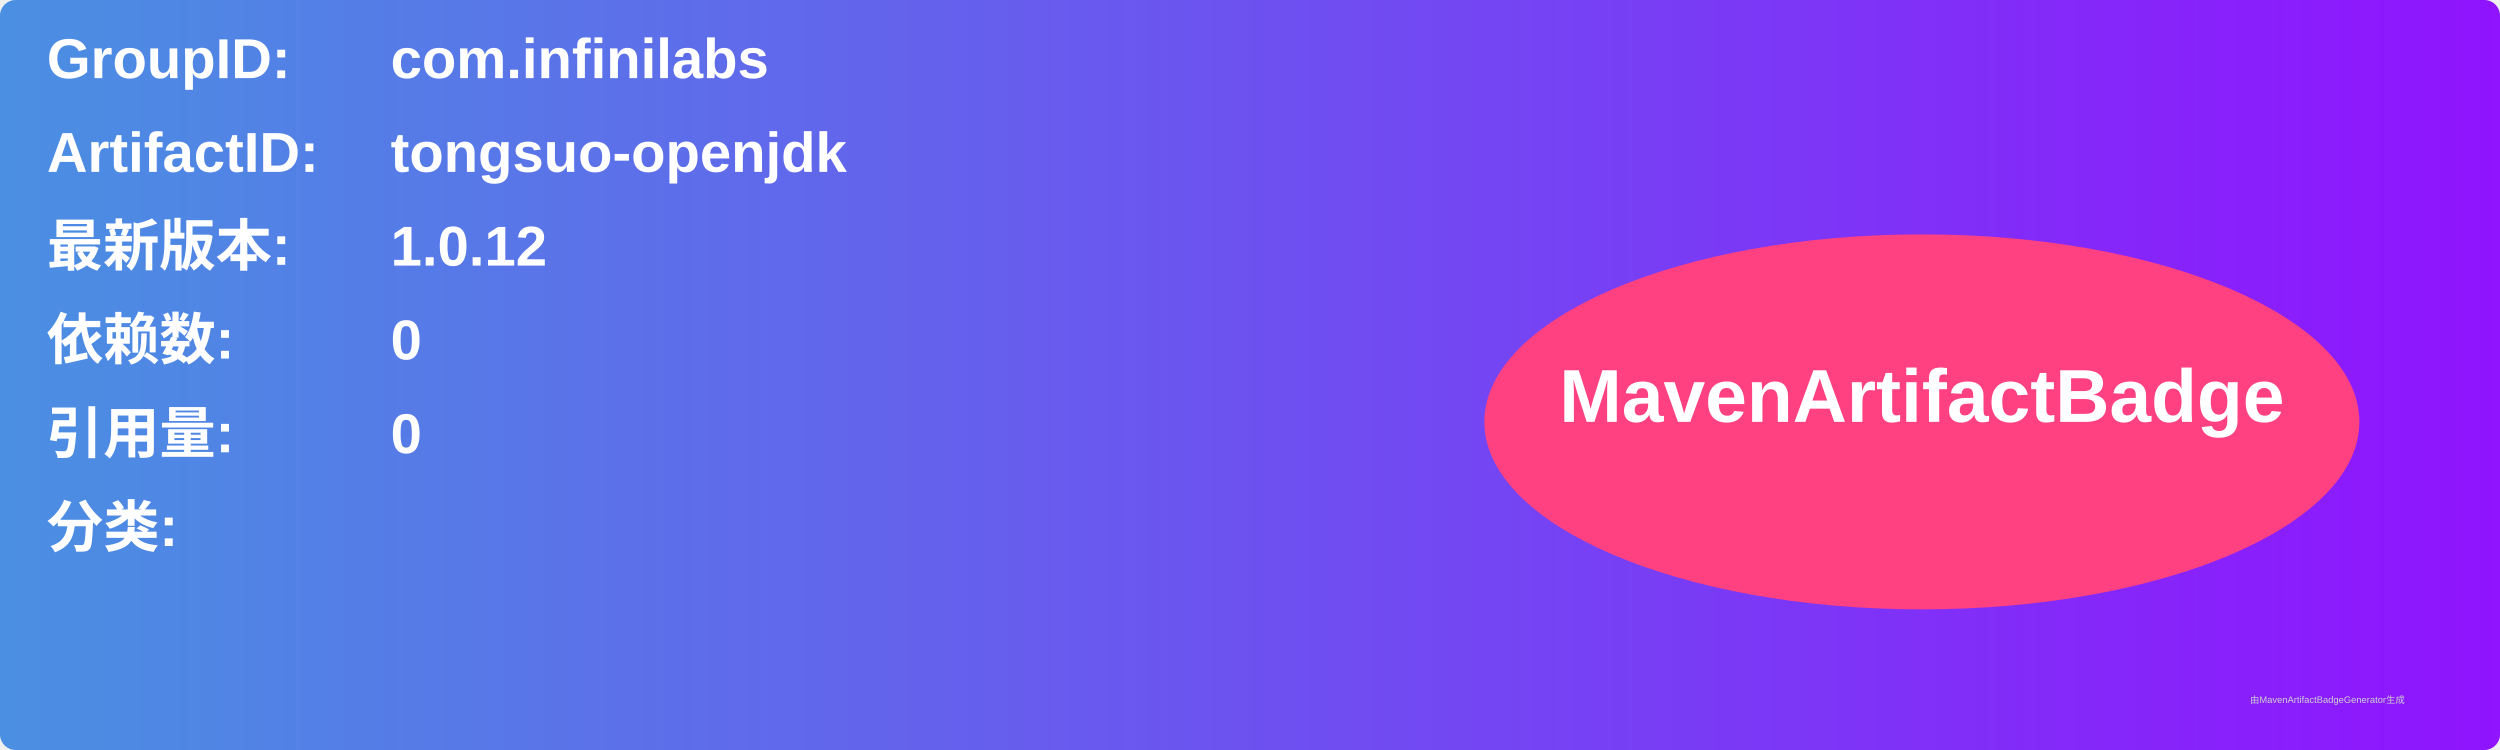
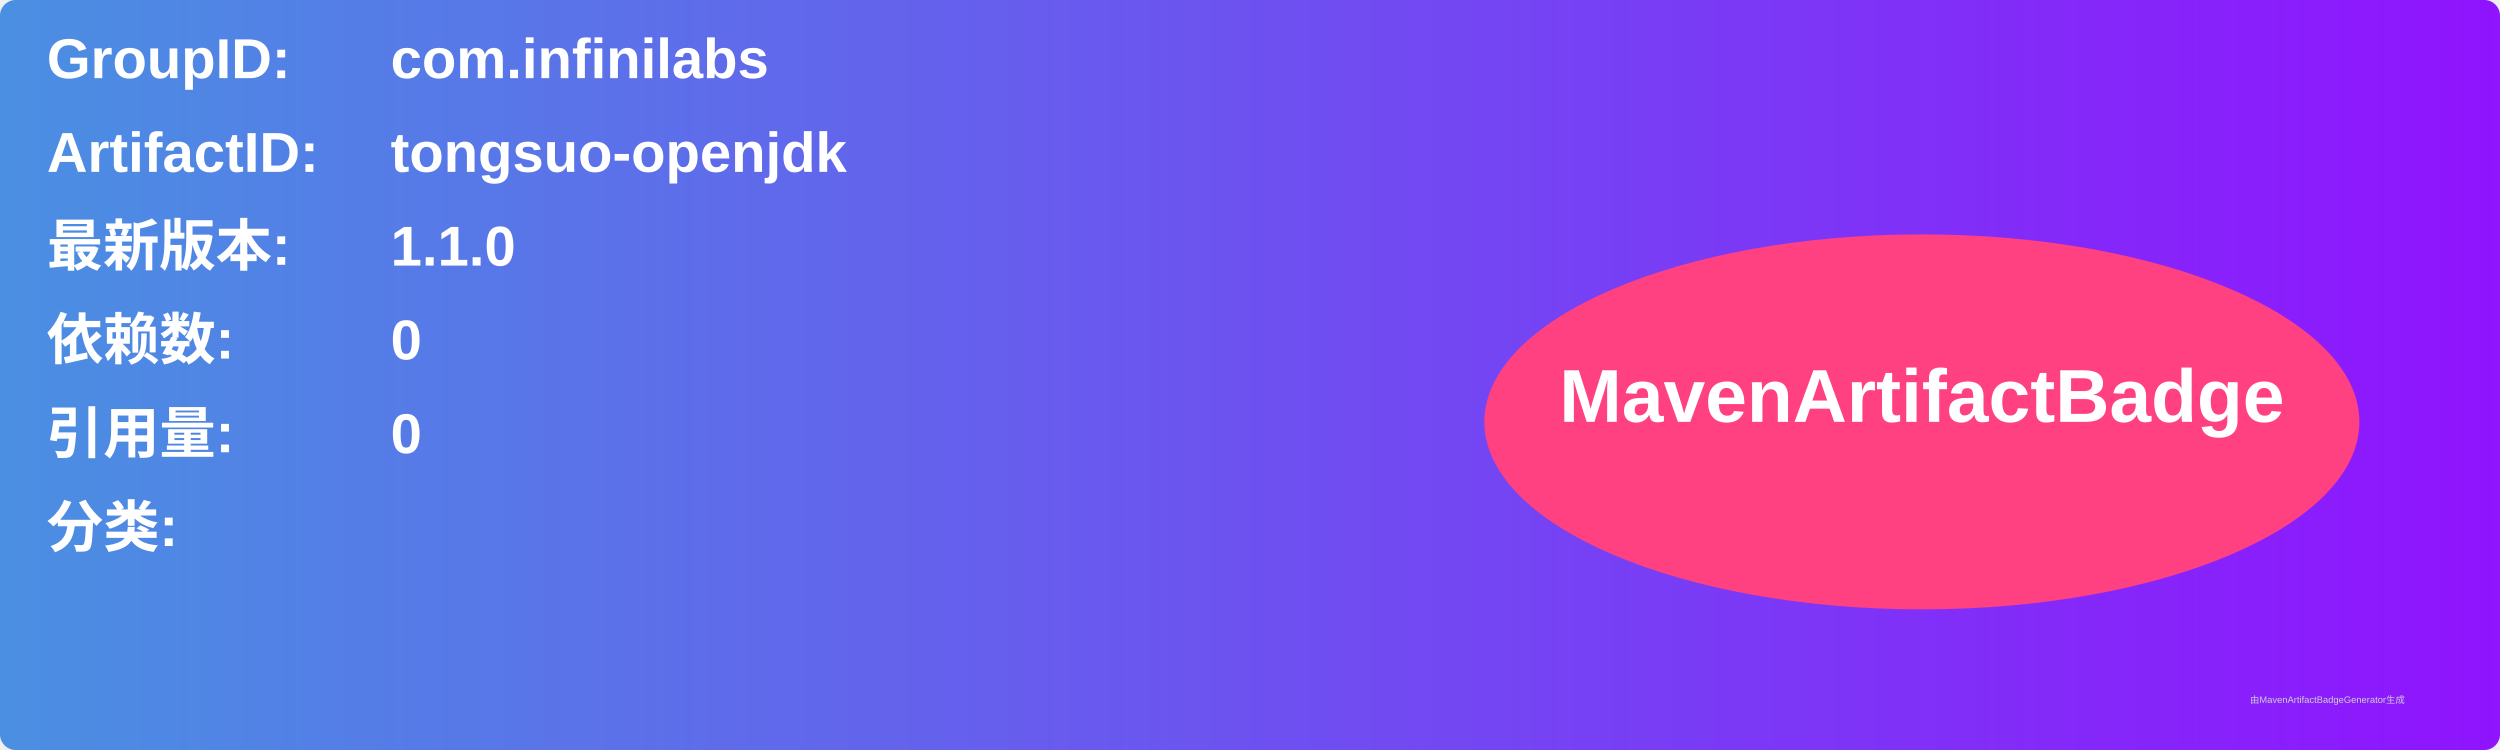
<svg xmlns="http://www.w3.org/2000/svg" width="800" height="240" viewBox="0 0 800 240">
  <linearGradient id="grad" x1="0%" y1="0%" x2="100%" y2="0%">
    <stop offset="0%" stop-color="#4a90e2" />
    <stop offset="100%" stop-color="#9013fe" />
  </linearGradient>
  <rect width="100%" height="100%" rx="5" ry="5" fill="url(#grad)" />
  <g transform="translate(15, 15)">
    <text x="0" y="10" font-family="Arial" font-size="18" fill="white" font-weight="bold" width="260">GroupID:</text>
    <text x="110" y="10" font-family="Arial" font-size="18" fill="white" font-weight="bold" width="460">com.infinilabs</text>
    <text x="0" y="40" font-family="Arial" font-size="18" fill="white" font-weight="bold" width="260">ArtifactID:</text>
    <text x="110" y="40" font-family="Arial" font-size="18" fill="white" font-weight="bold" width="460">tongsuo-openjdk</text>
    <text x="0" y="70" font-family="Arial" font-size="18" fill="white" font-weight="bold">最新版本:</text>
    <text x="110" y="70" font-family="Arial" font-size="18" fill="white" font-weight="bold">
-       <tspan font-weight="bold">1.0.12</tspan>
+       <tspan font-weight="bold">1.1.0</tspan>
    </text>
    <text x="0" y="100" font-family="Arial" font-size="18" fill="white" font-weight="bold">依赖数: </text>
    <text x="110" y="100" font-family="Arial" font-size="18" fill="white">
      <tspan font-weight="bold">0</tspan>
    </text>
    <text x="0" y="130" font-family="Arial" font-size="18" fill="white" font-weight="bold">引用量: </text>
    <text x="110" y="130" font-family="Arial" font-size="18" fill="white">
      <tspan font-weight="bold">0</tspan>
    </text>
    <text x="0" y="160" font-family="Arial" font-size="18" fill="white" font-weight="bold">分类:</text>
    <text x="10" y="190" font-family="Arial" font-size="10" fill="white">
      <tspan font-weight="bold" />
    </text>
    <ellipse cx="600" cy="120" rx="140" ry="60" fill="#ff4081" />
    <text x="600" y="120" text-anchor="middle" font-family="Arial" font-size="24" fill="white" font-weight="bold">MavenArtifactBadge</text>
  </g>
  <text x="720" y="225" font-family="Arial" font-size="3" fill="#d0d0d0">由MavenArtifactBadgeGenerator生成</text>
</svg>
